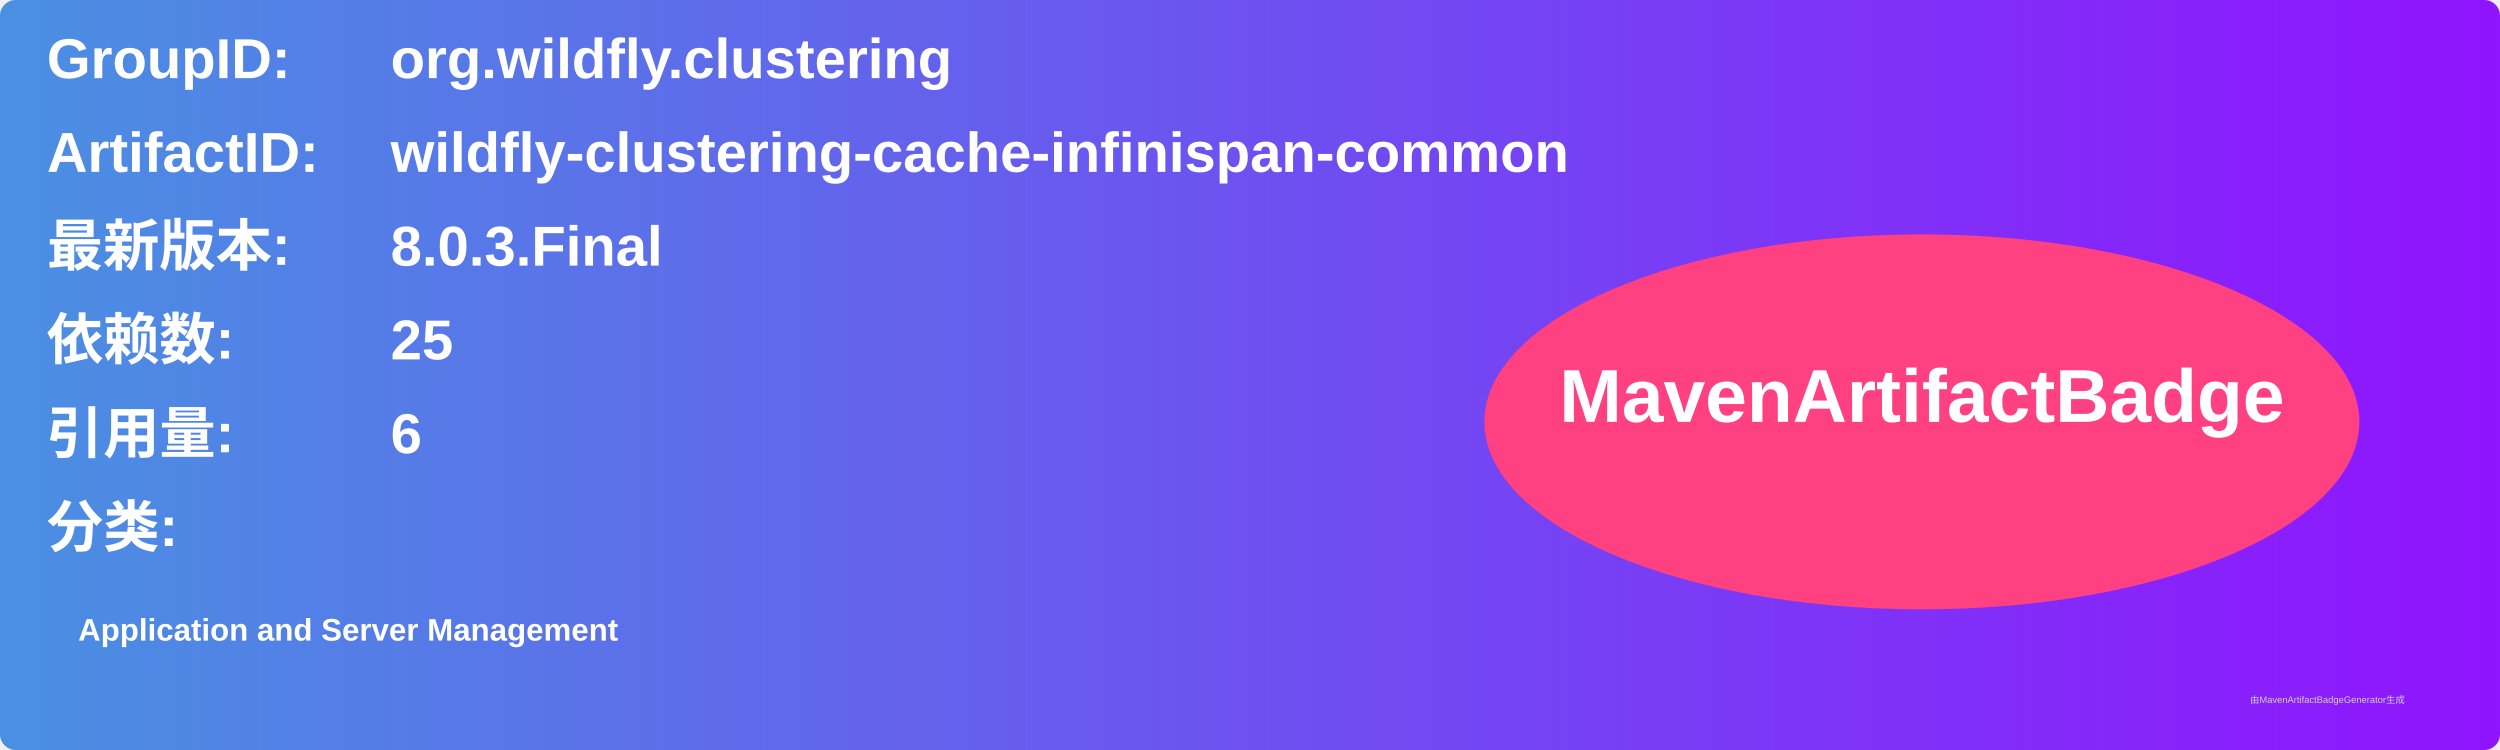
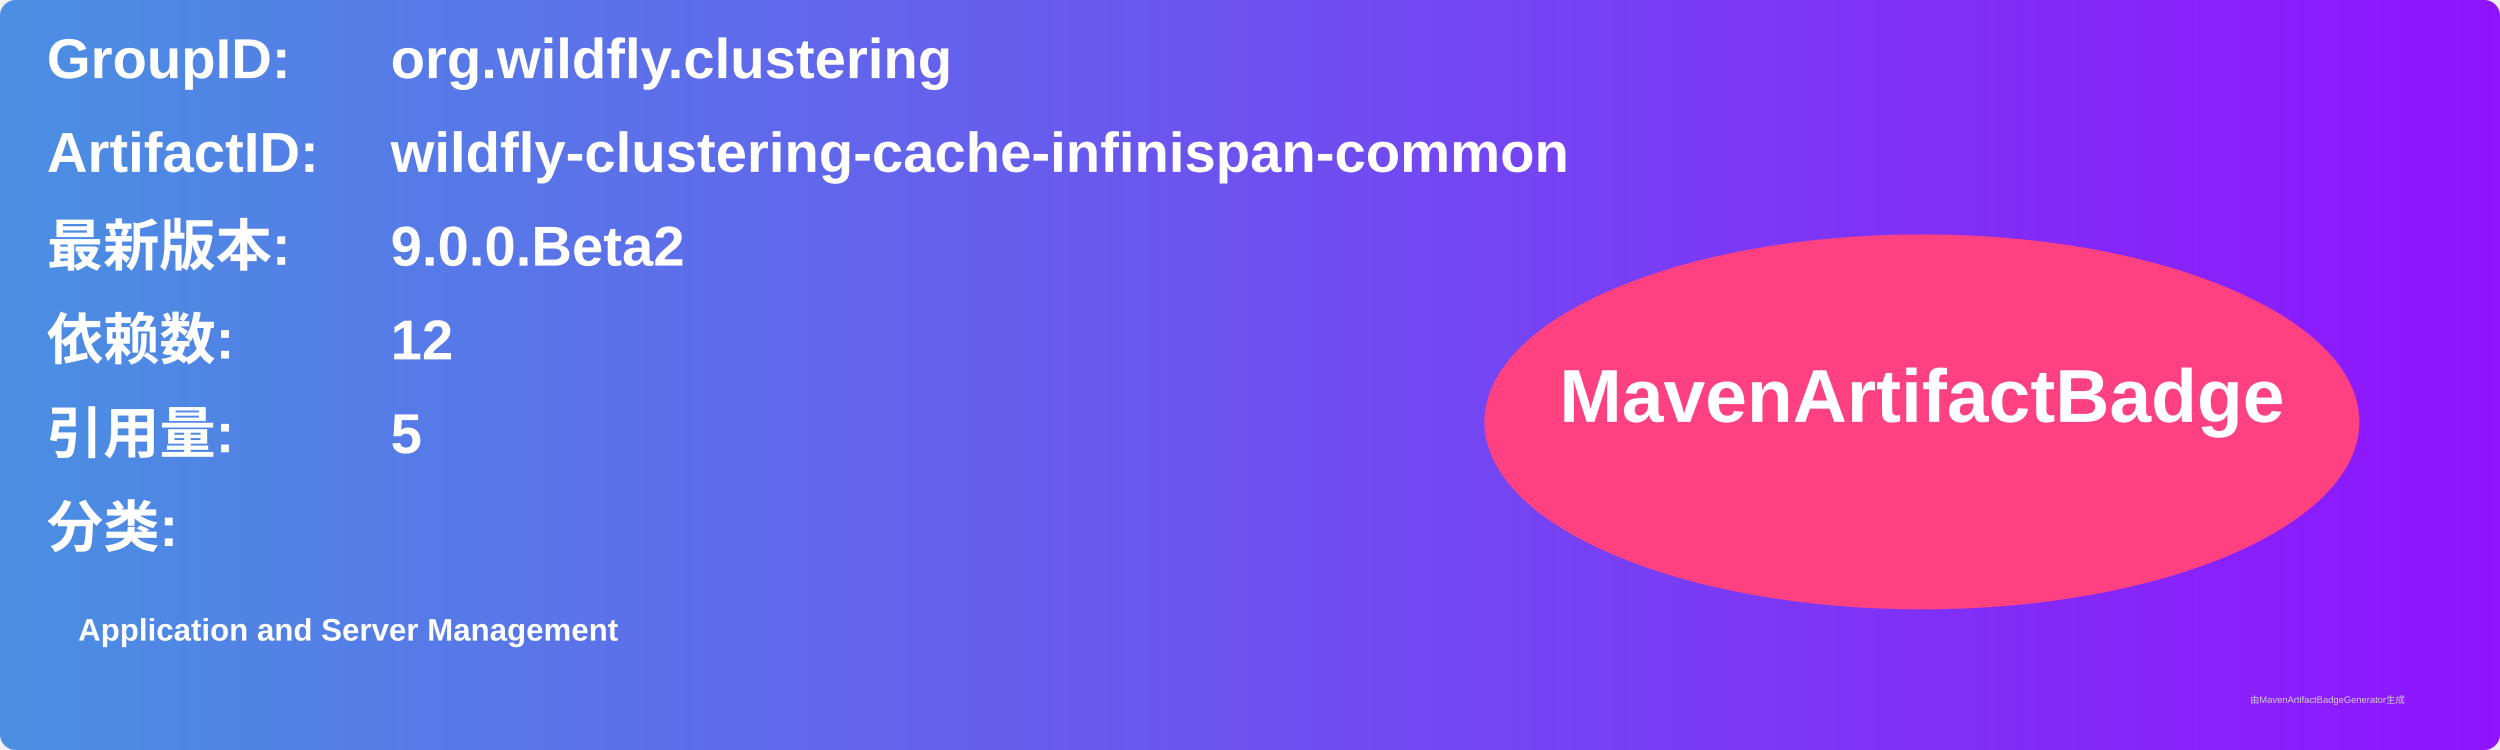
<svg xmlns="http://www.w3.org/2000/svg" width="800" height="240" viewBox="0 0 800 240">
  <linearGradient id="grad" x1="0%" y1="0%" x2="100%" y2="0%">
    <stop offset="0%" stop-color="#4a90e2" />
    <stop offset="100%" stop-color="#9013fe" />
  </linearGradient>
  <rect width="100%" height="100%" rx="5" ry="5" fill="url(#grad)" />
  <g transform="translate(15, 15)">
    <text x="0" y="10" font-family="Arial" font-size="18" fill="white" font-weight="bold" width="260">GroupID:</text>
    <text x="110" y="10" font-family="Arial" font-size="18" fill="white" font-weight="bold" width="460">org.wildfly.clustering</text>
    <text x="0" y="40" font-family="Arial" font-size="18" fill="white" font-weight="bold" width="260">ArtifactID:</text>
    <text x="110" y="40" font-family="Arial" font-size="18" fill="white" font-weight="bold" width="460">wildfly-clustering-cache-infinispan-common</text>
    <text x="0" y="70" font-family="Arial" font-size="18" fill="white" font-weight="bold">最新版本:</text>
    <text x="110" y="70" font-family="Arial" font-size="18" fill="white" font-weight="bold">
-       <tspan font-weight="bold">8.0.3.Final</tspan>
+       <tspan font-weight="bold">9.0.0.Beta2</tspan>
    </text>
    <text x="0" y="100" font-family="Arial" font-size="18" fill="white" font-weight="bold">依赖数: </text>
    <text x="110" y="100" font-family="Arial" font-size="18" fill="white">
-       <tspan font-weight="bold">25</tspan>
+       <tspan font-weight="bold">12</tspan>
    </text>
    <text x="0" y="130" font-family="Arial" font-size="18" fill="white" font-weight="bold">引用量: </text>
    <text x="110" y="130" font-family="Arial" font-size="18" fill="white">
-       <tspan font-weight="bold">6</tspan>
+       <tspan font-weight="bold">5</tspan>
    </text>
    <text x="0" y="160" font-family="Arial" font-size="18" fill="white" font-weight="bold">分类:</text>
    <text x="10" y="190" font-family="Arial" font-size="10" fill="white">
      <tspan font-weight="bold">Application and Server Management</tspan>
    </text>
    <ellipse cx="600" cy="120" rx="140" ry="60" fill="#ff4081" />
    <text x="600" y="120" text-anchor="middle" font-family="Arial" font-size="24" fill="white" font-weight="bold">MavenArtifactBadge</text>
  </g>
  <text x="720" y="225" font-family="Arial" font-size="3" fill="#d0d0d0">由MavenArtifactBadgeGenerator生成</text>
</svg>
